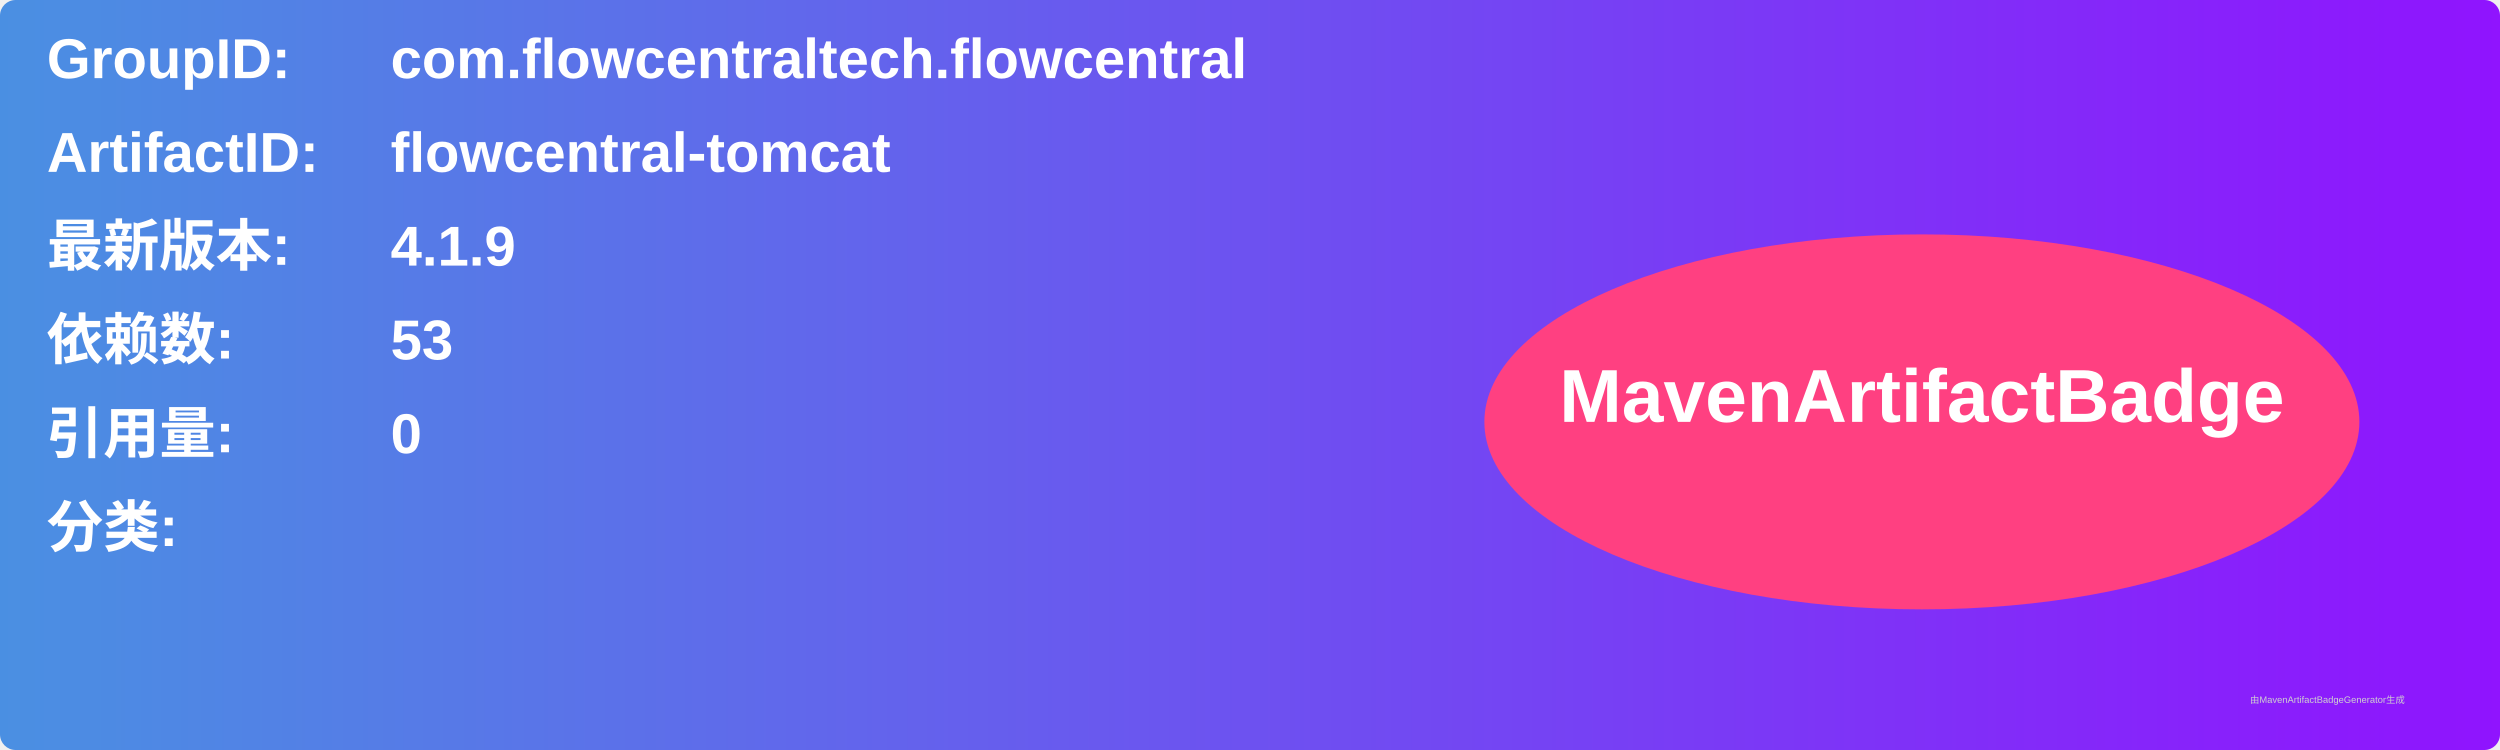
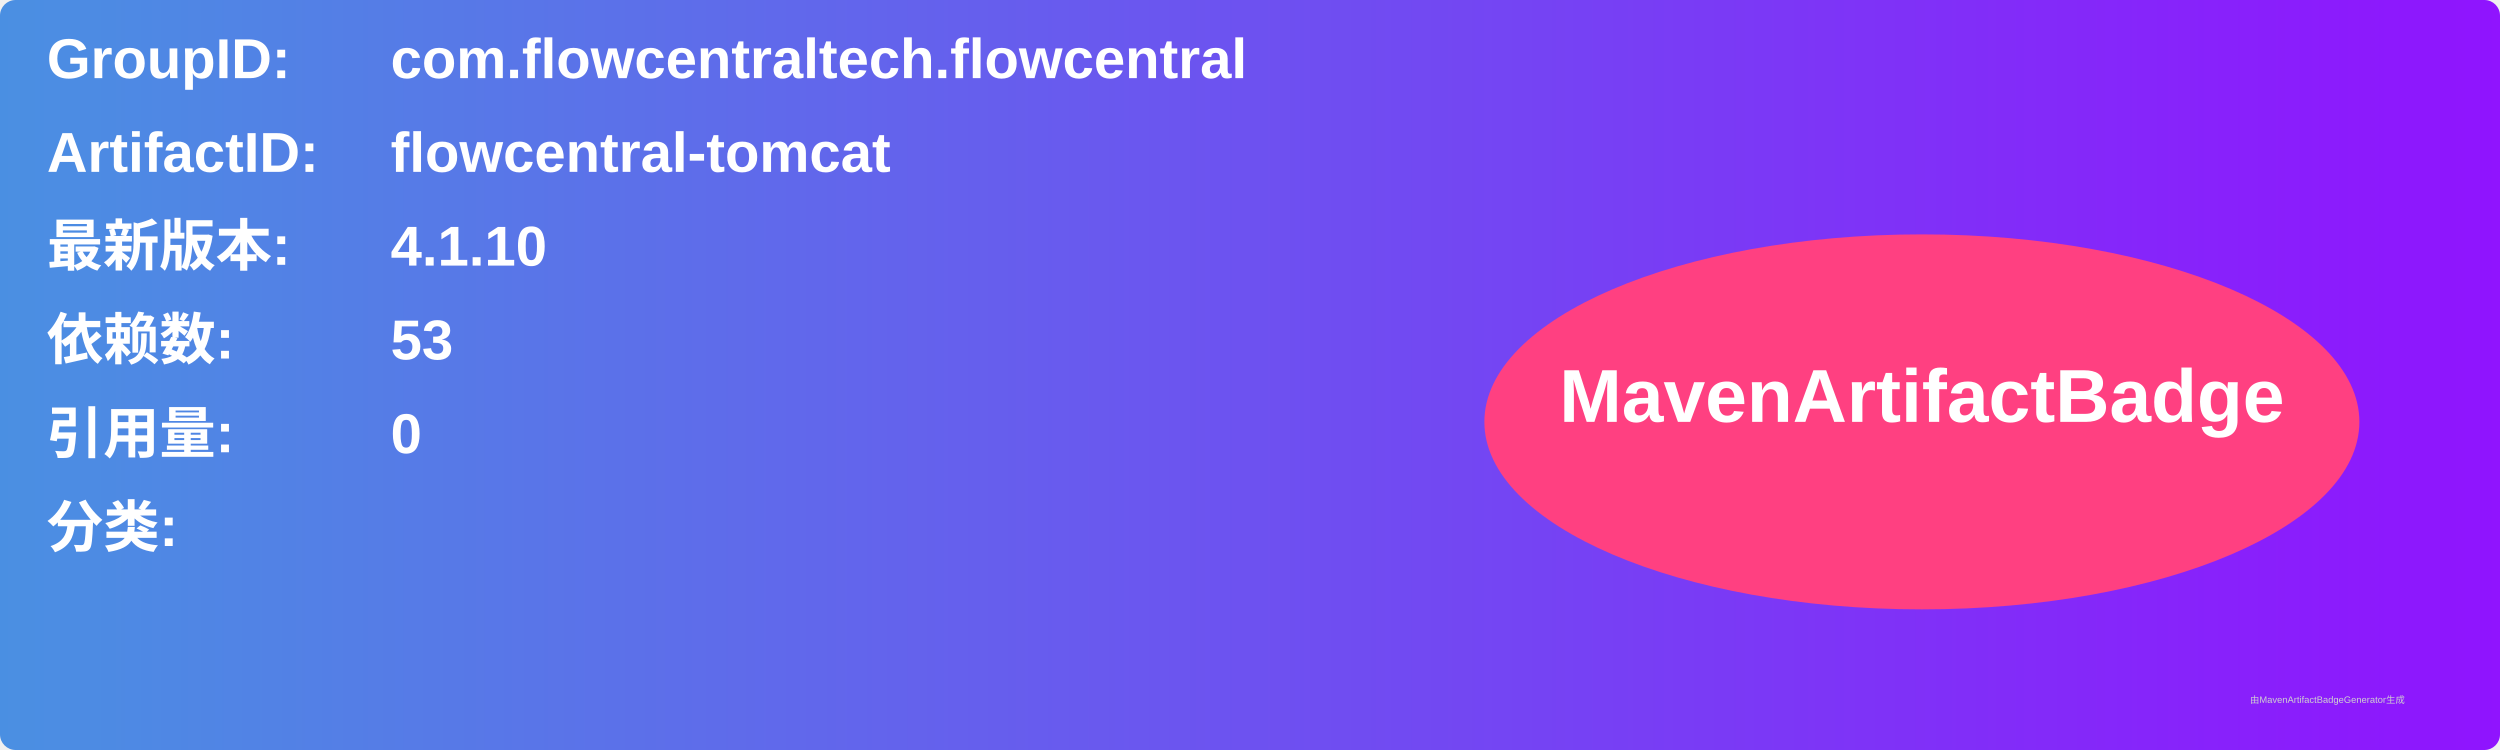
<svg xmlns="http://www.w3.org/2000/svg" width="800" height="240" viewBox="0 0 800 240">
  <linearGradient id="grad" x1="0%" y1="0%" x2="100%" y2="0%">
    <stop offset="0%" stop-color="#4a90e2" />
    <stop offset="100%" stop-color="#9013fe" />
  </linearGradient>
  <rect width="100%" height="100%" rx="5" ry="5" fill="url(#grad)" />
  <g transform="translate(15, 15)">
    <text x="0" y="10" font-family="Arial" font-size="18" fill="white" font-weight="bold" width="260">GroupID:</text>
    <text x="110" y="10" font-family="Arial" font-size="18" fill="white" font-weight="bold" width="460">com.flowcentraltech.flowcentral</text>
    <text x="0" y="40" font-family="Arial" font-size="18" fill="white" font-weight="bold" width="260">ArtifactID:</text>
    <text x="110" y="40" font-family="Arial" font-size="18" fill="white" font-weight="bold" width="460">flowcentral-tomcat</text>
    <text x="0" y="70" font-family="Arial" font-size="18" fill="white" font-weight="bold">最新版本:</text>
    <text x="110" y="70" font-family="Arial" font-size="18" fill="white" font-weight="bold">
-       <tspan font-weight="bold">4.1.9</tspan>
+       <tspan font-weight="bold">4.1.10</tspan>
    </text>
    <text x="0" y="100" font-family="Arial" font-size="18" fill="white" font-weight="bold">依赖数: </text>
    <text x="110" y="100" font-family="Arial" font-size="18" fill="white">
      <tspan font-weight="bold">53</tspan>
    </text>
    <text x="0" y="130" font-family="Arial" font-size="18" fill="white" font-weight="bold">引用量: </text>
    <text x="110" y="130" font-family="Arial" font-size="18" fill="white">
      <tspan font-weight="bold">0</tspan>
    </text>
    <text x="0" y="160" font-family="Arial" font-size="18" fill="white" font-weight="bold">分类:</text>
    <text x="10" y="190" font-family="Arial" font-size="10" fill="white">
      <tspan font-weight="bold" />
    </text>
    <ellipse cx="600" cy="120" rx="140" ry="60" fill="#ff4081" />
    <text x="600" y="120" text-anchor="middle" font-family="Arial" font-size="24" fill="white" font-weight="bold">MavenArtifactBadge</text>
  </g>
  <text x="720" y="225" font-family="Arial" font-size="3" fill="#d0d0d0">由MavenArtifactBadgeGenerator生成</text>
</svg>
